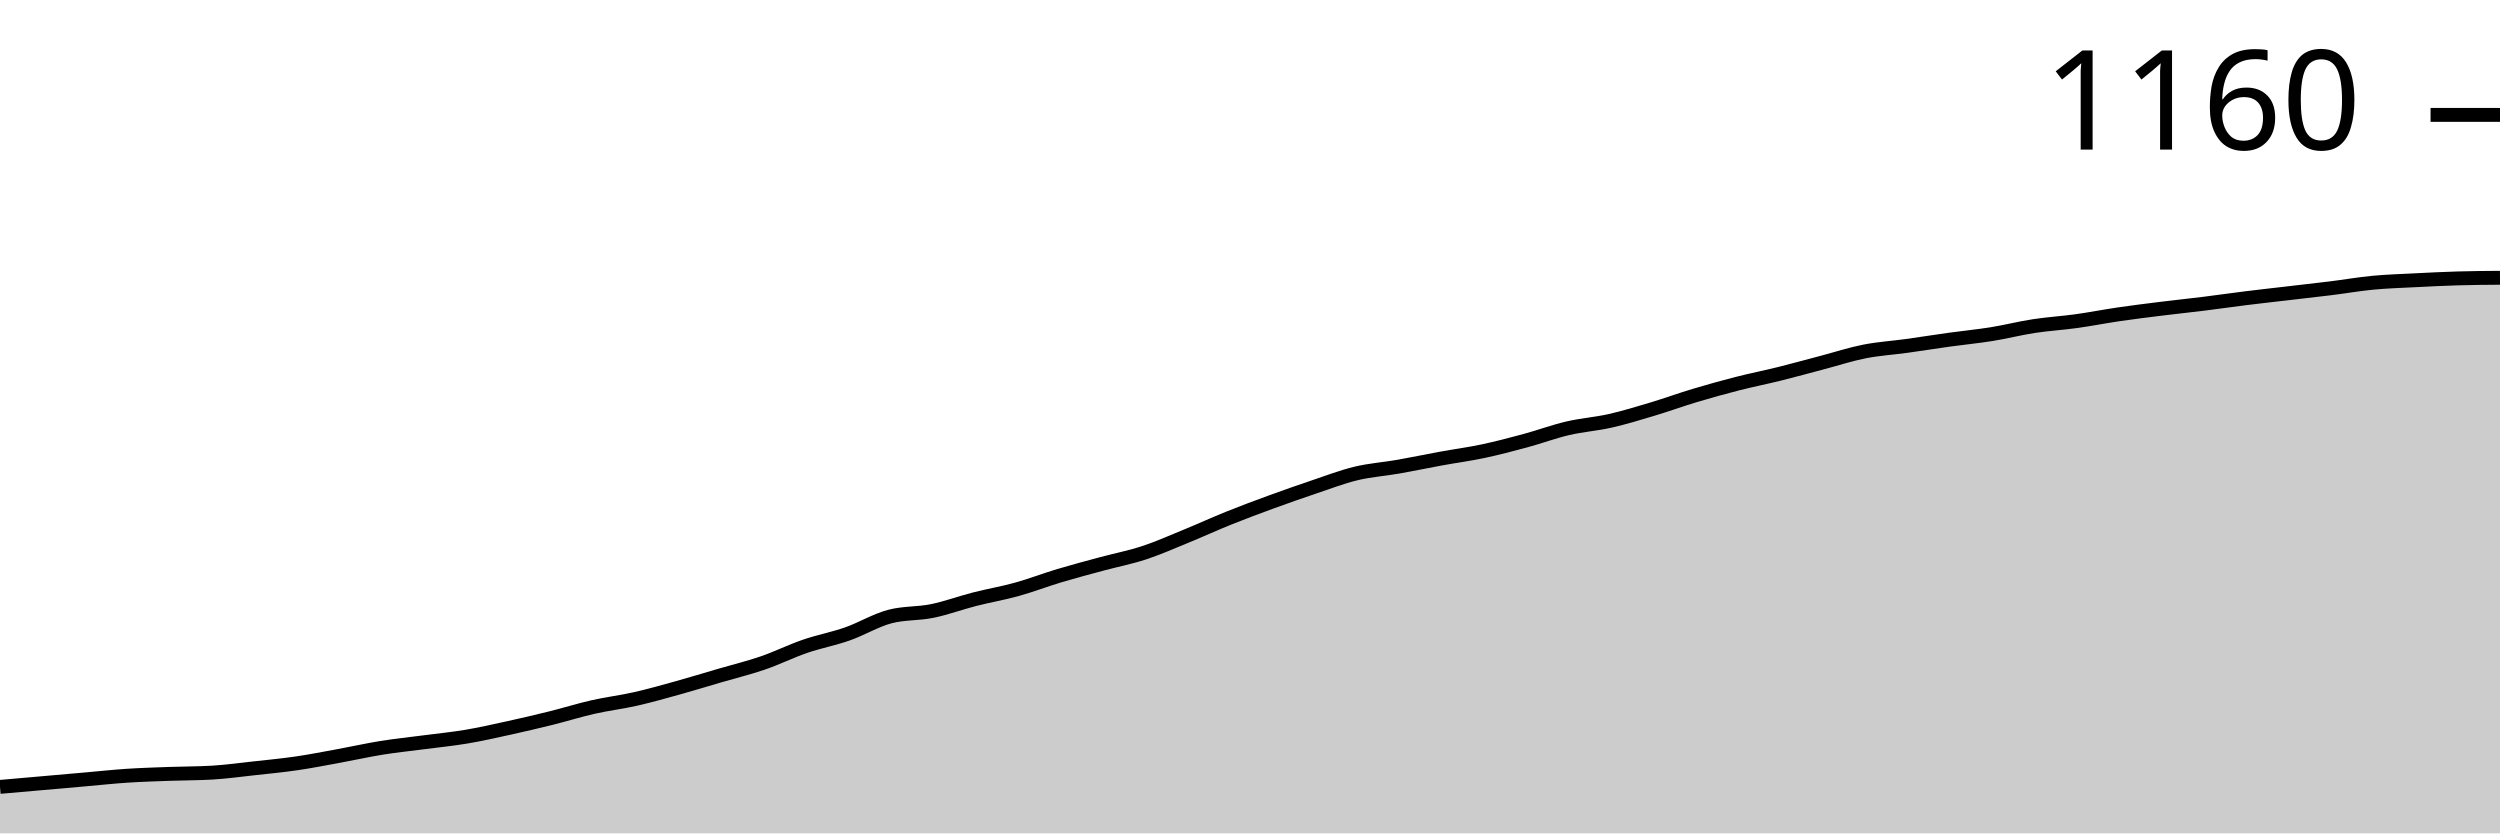
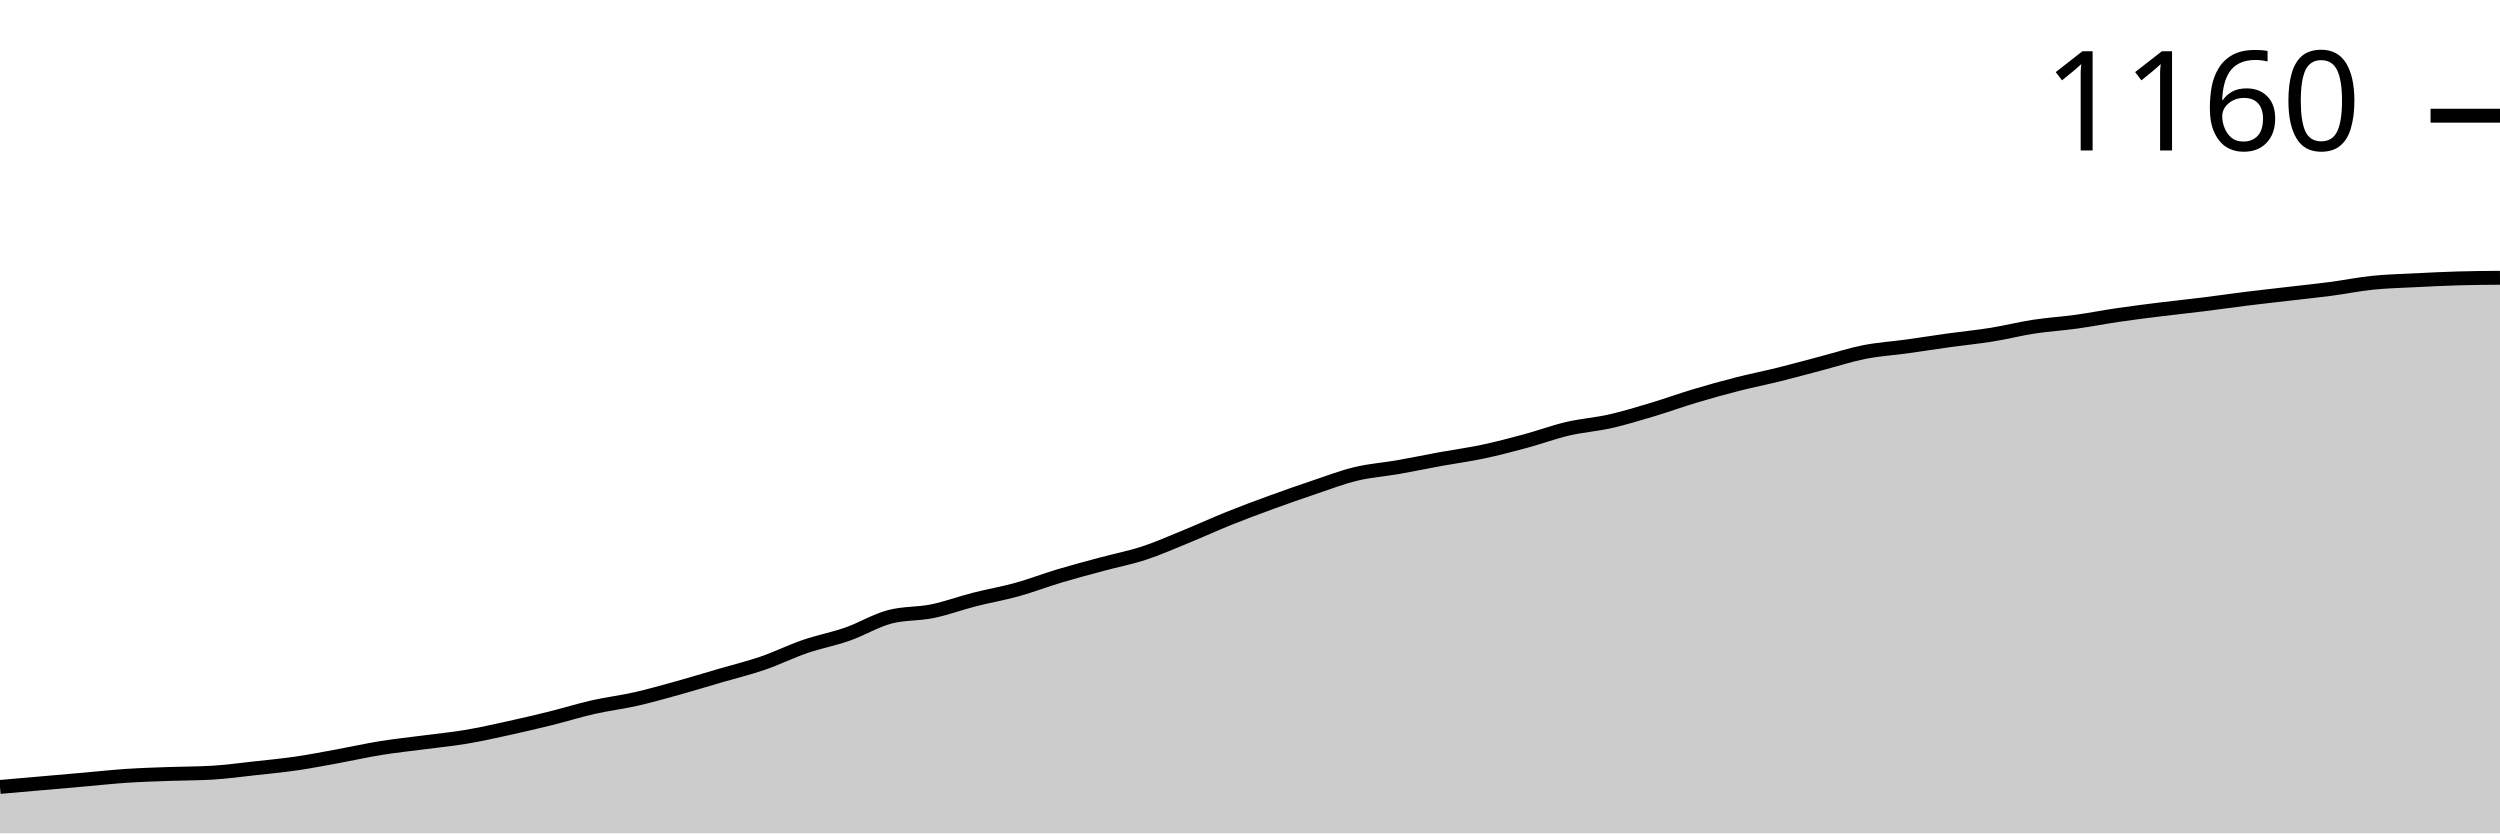
<svg xmlns="http://www.w3.org/2000/svg" viewBox="0 0 180 60">
  <g transform="translate(0,20)">
-     <path class="area" fill="rgba(0, 0, 0, 0.2)" d="M0,36.656C1.017,36.566,2.034,36.477,3.051,36.388C4.068,36.299,5.085,36.21,6.102,36.12C7.119,36.031,8.136,35.92,9.153,35.853C10.169,35.786,11.186,35.756,12.203,35.719C13.22,35.682,14.237,35.689,15.254,35.63C16.271,35.57,17.288,35.429,18.305,35.318C19.322,35.206,20.339,35.11,21.356,34.961C22.373,34.812,23.39,34.612,24.407,34.426C25.424,34.24,26.441,34.01,27.458,33.846C28.475,33.683,29.492,33.579,30.508,33.445C31.525,33.311,32.542,33.214,33.559,33.043C34.576,32.873,35.593,32.642,36.61,32.419C37.627,32.196,38.644,31.958,39.661,31.706C40.678,31.453,41.695,31.133,42.712,30.903C43.729,30.673,44.746,30.554,45.763,30.323C46.78,30.093,47.797,29.803,48.814,29.521C49.831,29.238,50.847,28.926,51.864,28.629C52.881,28.331,53.898,28.086,54.915,27.737C55.932,27.388,56.949,26.882,57.966,26.533C58.983,26.184,60,25.998,61.017,25.641C62.034,25.284,63.051,24.66,64.068,24.392C65.085,24.125,66.102,24.199,67.119,23.991C68.136,23.783,69.153,23.404,70.169,23.144C71.186,22.884,72.203,22.713,73.22,22.43C74.237,22.148,75.254,21.754,76.271,21.449C77.288,21.145,78.305,20.877,79.322,20.602C80.339,20.327,81.356,20.134,82.373,19.799C83.39,19.465,84.407,19.012,85.424,18.595C86.441,18.179,87.458,17.711,88.475,17.302C89.492,16.893,90.508,16.514,91.525,16.143C92.542,15.771,93.559,15.414,94.576,15.072C95.593,14.731,96.61,14.337,97.627,14.091C98.644,13.846,99.661,13.779,100.678,13.601C101.695,13.423,102.712,13.207,103.729,13.021C104.746,12.835,105.763,12.702,106.78,12.486C107.797,12.271,108.814,12.003,109.831,11.728C110.847,11.453,111.864,11.074,112.881,10.836C113.898,10.598,114.915,10.531,115.932,10.301C116.949,10.071,117.966,9.758,118.983,9.454C120,9.149,121.017,8.777,122.034,8.473C123.051,8.168,124.068,7.886,125.085,7.625C126.102,7.365,127.119,7.165,128.136,6.912C129.153,6.659,130.169,6.377,131.186,6.109C132.203,5.842,133.22,5.507,134.237,5.307C135.254,5.106,136.271,5.046,137.288,4.905C138.305,4.764,139.322,4.601,140.339,4.459C141.356,4.318,142.373,4.221,143.39,4.058C144.407,3.894,145.424,3.634,146.441,3.478C147.458,3.322,148.475,3.263,149.492,3.122C150.508,2.98,151.525,2.78,152.542,2.631C153.559,2.482,154.576,2.356,155.593,2.23C156.61,2.103,157.627,1.999,158.644,1.873C159.661,1.747,160.678,1.598,161.695,1.472C162.712,1.345,163.729,1.234,164.746,1.115C165.763,0.996,166.78,0.884,167.797,0.758C168.814,0.632,169.831,0.453,170.847,0.357C171.864,0.26,172.881,0.23,173.898,0.178C174.915,0.126,175.932,0.074,176.949,0.045C177.966,0.015,178.983,0.007,180,0L180,40C178.983,40,177.966,40,176.949,40C175.932,40,174.915,40,173.898,40C172.881,40,171.864,40,170.847,40C169.831,40,168.814,40,167.797,40C166.78,40,165.763,40,164.746,40C163.729,40,162.712,40,161.695,40C160.678,40,159.661,40,158.644,40C157.627,40,156.61,40,155.593,40C154.576,40,153.559,40,152.542,40C151.525,40,150.508,40,149.492,40C148.475,40,147.458,40,146.441,40C145.424,40,144.407,40,143.39,40C142.373,40,141.356,40,140.339,40C139.322,40,138.305,40,137.288,40C136.271,40,135.254,40,134.237,40C133.22,40,132.203,40,131.186,40C130.169,40,129.153,40,128.136,40C127.119,40,126.102,40,125.085,40C124.068,40,123.051,40,122.034,40C121.017,40,120,40,118.983,40C117.966,40,116.949,40,115.932,40C114.915,40,113.898,40,112.881,40C111.864,40,110.847,40,109.831,40C108.814,40,107.797,40,106.78,40C105.763,40,104.746,40,103.729,40C102.712,40,101.695,40,100.678,40C99.661,40,98.644,40,97.627,40C96.61,40,95.593,40,94.576,40C93.559,40,92.542,40,91.525,40C90.508,40,89.492,40,88.475,40C87.458,40,86.441,40,85.424,40C84.407,40,83.39,40,82.373,40C81.356,40,80.339,40,79.322,40C78.305,40,77.288,40,76.271,40C75.254,40,74.237,40,73.22,40C72.203,40,71.186,40,70.169,40C69.153,40,68.136,40,67.119,40C66.102,40,65.085,40,64.068,40C63.051,40,62.034,40,61.017,40C60,40,58.983,40,57.966,40C56.949,40,55.932,40,54.915,40C53.898,40,52.881,40,51.864,40C50.847,40,49.831,40,48.814,40C47.797,40,46.78,40,45.763,40C44.746,40,43.729,40,42.712,40C41.695,40,40.678,40,39.661,40C38.644,40,37.627,40,36.61,40C35.593,40,34.576,40,33.559,40C32.542,40,31.525,40,30.508,40C29.492,40,28.475,40,27.458,40C26.441,40,25.424,40,24.407,40C23.39,40,22.373,40,21.356,40C20.339,40,19.322,40,18.305,40C17.288,40,16.271,40,15.254,40C14.237,40,13.22,40,12.203,40C11.186,40,10.169,40,9.153,40C8.136,40,7.119,40,6.102,40C5.085,40,4.068,40,3.051,40C2.034,40,1.017,40,0,40Z" />
-     <path class="line" stroke="black" fill="none" d="M0,36.656C1.017,36.566,2.034,36.477,3.051,36.388C4.068,36.299,5.085,36.21,6.102,36.12C7.119,36.031,8.136,35.92,9.153,35.853C10.169,35.786,11.186,35.756,12.203,35.719C13.22,35.682,14.237,35.689,15.254,35.63C16.271,35.57,17.288,35.429,18.305,35.318C19.322,35.206,20.339,35.11,21.356,34.961C22.373,34.812,23.39,34.612,24.407,34.426C25.424,34.24,26.441,34.01,27.458,33.846C28.475,33.683,29.492,33.579,30.508,33.445C31.525,33.311,32.542,33.214,33.559,33.043C34.576,32.873,35.593,32.642,36.61,32.419C37.627,32.196,38.644,31.958,39.661,31.706C40.678,31.453,41.695,31.133,42.712,30.903C43.729,30.673,44.746,30.554,45.763,30.323C46.78,30.093,47.797,29.803,48.814,29.521C49.831,29.238,50.847,28.926,51.864,28.629C52.881,28.331,53.898,28.086,54.915,27.737C55.932,27.388,56.949,26.882,57.966,26.533C58.983,26.184,60,25.998,61.017,25.641C62.034,25.284,63.051,24.66,64.068,24.392C65.085,24.125,66.102,24.199,67.119,23.991C68.136,23.783,69.153,23.404,70.169,23.144C71.186,22.884,72.203,22.713,73.22,22.43C74.237,22.148,75.254,21.754,76.271,21.449C77.288,21.145,78.305,20.877,79.322,20.602C80.339,20.327,81.356,20.134,82.373,19.799C83.39,19.465,84.407,19.012,85.424,18.595C86.441,18.179,87.458,17.711,88.475,17.302C89.492,16.893,90.508,16.514,91.525,16.143C92.542,15.771,93.559,15.414,94.576,15.072C95.593,14.731,96.61,14.337,97.627,14.091C98.644,13.846,99.661,13.779,100.678,13.601C101.695,13.423,102.712,13.207,103.729,13.021C104.746,12.835,105.763,12.702,106.78,12.486C107.797,12.271,108.814,12.003,109.831,11.728C110.847,11.453,111.864,11.074,112.881,10.836C113.898,10.598,114.915,10.531,115.932,10.301C116.949,10.071,117.966,9.758,118.983,9.454C120,9.149,121.017,8.777,122.034,8.473C123.051,8.168,124.068,7.886,125.085,7.625C126.102,7.365,127.119,7.165,128.136,6.912C129.153,6.659,130.169,6.377,131.186,6.109C132.203,5.842,133.22,5.507,134.237,5.307C135.254,5.106,136.271,5.046,137.288,4.905C138.305,4.764,139.322,4.601,140.339,4.459C141.356,4.318,142.373,4.221,143.39,4.058C144.407,3.894,145.424,3.634,146.441,3.478C147.458,3.322,148.475,3.263,149.492,3.122C150.508,2.98,151.525,2.78,152.542,2.631C153.559,2.482,154.576,2.356,155.593,2.23C156.61,2.103,157.627,1.999,158.644,1.873C159.661,1.747,160.678,1.598,161.695,1.472C162.712,1.345,163.729,1.234,164.746,1.115C165.763,0.996,166.78,0.884,167.797,0.758C168.814,0.632,169.831,0.453,170.847,0.357C171.864,0.26,172.881,0.23,173.898,0.178C174.915,0.126,175.932,0.074,176.949,0.045C177.966,0.015,178.983,0.007,180,0" />
-     <path class="axis-ceiling" stroke-width="1" stroke="black" fill="none" d="M175,-11.728L180,-11.728" />
-     <text class="axis-ceiling-label" font-family="sans-serif" text-anchor="end" font-size="10px" x="170" y="-9.228">1160</text>
+     <path class="area" fill="rgba(0, 0, 0, 0.2)" d="M0,36.659C1.017,36.57,2.034,36.481,3.051,36.392C4.068,36.303,5.085,36.214,6.102,36.125C7.119,36.036,8.136,35.924,9.153,35.857C10.169,35.791,11.186,35.761,12.203,35.724C13.22,35.687,14.237,35.694,15.254,35.635C16.271,35.575,17.288,35.434,18.305,35.323C19.322,35.212,20.339,35.115,21.356,34.967C22.373,34.818,23.39,34.618,24.407,34.432C25.424,34.246,26.441,34.016,27.458,33.853C28.475,33.69,29.492,33.586,30.508,33.452C31.525,33.318,32.542,33.222,33.559,33.051C34.576,32.88,35.593,32.65,36.61,32.428C37.627,32.205,38.644,31.967,39.661,31.715C40.678,31.463,41.695,31.143,42.712,30.913C43.729,30.683,44.746,30.564,45.763,30.334C46.78,30.104,47.797,29.814,48.814,29.532C49.831,29.25,50.847,28.938,51.864,28.641C52.881,28.344,53.898,28.099,54.915,27.751C55.932,27.402,56.949,26.897,57.966,26.548C58.983,26.199,60,26.013,61.017,25.657C62.034,25.301,63.051,24.677,64.068,24.41C65.085,24.143,66.102,24.217,67.119,24.009C68.136,23.801,69.153,23.422,70.169,23.163C71.186,22.903,72.203,22.732,73.22,22.45C74.237,22.168,75.254,21.774,76.271,21.47C77.288,21.166,78.305,20.898,79.322,20.624C80.339,20.349,81.356,20.156,82.373,19.822C83.39,19.488,84.407,19.035,85.424,18.619C86.441,18.203,87.458,17.736,88.475,17.327C89.492,16.919,90.508,16.54,91.525,16.169C92.542,15.798,93.559,15.442,94.576,15.1C95.593,14.759,96.61,14.365,97.627,14.12C98.644,13.875,99.661,13.808,100.678,13.63C101.695,13.452,102.712,13.237,103.729,13.051C104.746,12.866,105.763,12.732,106.78,12.517C107.797,12.301,108.814,12.034,109.831,11.759C110.847,11.485,111.864,11.106,112.881,10.869C113.898,10.631,114.915,10.564,115.932,10.334C116.949,10.104,117.966,9.792,118.983,9.488C120,9.183,121.017,8.812,122.034,8.508C123.051,8.203,124.068,7.921,125.085,7.661C126.102,7.402,127.119,7.201,128.136,6.949C129.153,6.696,130.169,6.414,131.186,6.147C132.203,5.88,133.22,5.546,134.237,5.345C135.254,5.145,136.271,5.085,137.288,4.944C138.305,4.803,139.322,4.64,140.339,4.499C141.356,4.358,142.373,4.261,143.39,4.098C144.407,3.935,145.424,3.675,146.441,3.519C147.458,3.363,148.475,3.304,149.492,3.163C150.508,3.022,151.525,2.821,152.542,2.673C153.559,2.524,154.576,2.398,155.593,2.272C156.61,2.146,157.627,2.042,158.644,1.915C159.661,1.789,160.678,1.641,161.695,1.514C162.712,1.388,163.729,1.277,164.746,1.158C165.763,1.039,166.78,0.935,167.797,0.802C168.814,0.668,169.831,0.46,170.847,0.356C171.864,0.252,172.881,0.23,173.898,0.178C174.915,0.126,175.932,0.074,176.949,0.045C177.966,0.015,178.983,0.007,180,0L180,40C178.983,40,177.966,40,176.949,40C175.932,40,174.915,40,173.898,40C172.881,40,171.864,40,170.847,40C169.831,40,168.814,40,167.797,40C166.78,40,165.763,40,164.746,40C163.729,40,162.712,40,161.695,40C160.678,40,159.661,40,158.644,40C157.627,40,156.61,40,155.593,40C154.576,40,153.559,40,152.542,40C151.525,40,150.508,40,149.492,40C148.475,40,147.458,40,146.441,40C145.424,40,144.407,40,143.39,40C142.373,40,141.356,40,140.339,40C139.322,40,138.305,40,137.288,40C136.271,40,135.254,40,134.237,40C133.22,40,132.203,40,131.186,40C130.169,40,129.153,40,128.136,40C127.119,40,126.102,40,125.085,40C124.068,40,123.051,40,122.034,40C121.017,40,120,40,118.983,40C117.966,40,116.949,40,115.932,40C114.915,40,113.898,40,112.881,40C111.864,40,110.847,40,109.831,40C108.814,40,107.797,40,106.78,40C105.763,40,104.746,40,103.729,40C102.712,40,101.695,40,100.678,40C99.661,40,98.644,40,97.627,40C96.61,40,95.593,40,94.576,40C93.559,40,92.542,40,91.525,40C90.508,40,89.492,40,88.475,40C87.458,40,86.441,40,85.424,40C84.407,40,83.39,40,82.373,40C81.356,40,80.339,40,79.322,40C78.305,40,77.288,40,76.271,40C75.254,40,74.237,40,73.22,40C72.203,40,71.186,40,70.169,40C69.153,40,68.136,40,67.119,40C66.102,40,65.085,40,64.068,40C63.051,40,62.034,40,61.017,40C60,40,58.983,40,57.966,40C56.949,40,55.932,40,54.915,40C53.898,40,52.881,40,51.864,40C50.847,40,49.831,40,48.814,40C47.797,40,46.78,40,45.763,40C44.746,40,43.729,40,42.712,40C41.695,40,40.678,40,39.661,40C38.644,40,37.627,40,36.61,40C35.593,40,34.576,40,33.559,40C32.542,40,31.525,40,30.508,40C29.492,40,28.475,40,27.458,40C26.441,40,25.424,40,24.407,40C23.39,40,22.373,40,21.356,40C20.339,40,19.322,40,18.305,40C17.288,40,16.271,40,15.254,40C14.237,40,13.22,40,12.203,40C11.186,40,10.169,40,9.153,40C8.136,40,7.119,40,6.102,40C5.085,40,4.068,40,3.051,40C2.034,40,1.017,40,0,40Z" />
+     <path class="line" stroke="black" fill="none" d="M0,36.659C1.017,36.57,2.034,36.481,3.051,36.392C4.068,36.303,5.085,36.214,6.102,36.125C7.119,36.036,8.136,35.924,9.153,35.857C10.169,35.791,11.186,35.761,12.203,35.724C13.22,35.687,14.237,35.694,15.254,35.635C16.271,35.575,17.288,35.434,18.305,35.323C19.322,35.212,20.339,35.115,21.356,34.967C22.373,34.818,23.39,34.618,24.407,34.432C25.424,34.246,26.441,34.016,27.458,33.853C28.475,33.69,29.492,33.586,30.508,33.452C31.525,33.318,32.542,33.222,33.559,33.051C34.576,32.88,35.593,32.65,36.61,32.428C37.627,32.205,38.644,31.967,39.661,31.715C40.678,31.463,41.695,31.143,42.712,30.913C43.729,30.683,44.746,30.564,45.763,30.334C46.78,30.104,47.797,29.814,48.814,29.532C49.831,29.25,50.847,28.938,51.864,28.641C52.881,28.344,53.898,28.099,54.915,27.751C55.932,27.402,56.949,26.897,57.966,26.548C58.983,26.199,60,26.013,61.017,25.657C62.034,25.301,63.051,24.677,64.068,24.41C65.085,24.143,66.102,24.217,67.119,24.009C68.136,23.801,69.153,23.422,70.169,23.163C71.186,22.903,72.203,22.732,73.22,22.45C74.237,22.168,75.254,21.774,76.271,21.47C77.288,21.166,78.305,20.898,79.322,20.624C80.339,20.349,81.356,20.156,82.373,19.822C83.39,19.488,84.407,19.035,85.424,18.619C86.441,18.203,87.458,17.736,88.475,17.327C89.492,16.919,90.508,16.54,91.525,16.169C92.542,15.798,93.559,15.442,94.576,15.1C95.593,14.759,96.61,14.365,97.627,14.12C98.644,13.875,99.661,13.808,100.678,13.63C101.695,13.452,102.712,13.237,103.729,13.051C104.746,12.866,105.763,12.732,106.78,12.517C107.797,12.301,108.814,12.034,109.831,11.759C110.847,11.485,111.864,11.106,112.881,10.869C113.898,10.631,114.915,10.564,115.932,10.334C116.949,10.104,117.966,9.792,118.983,9.488C120,9.183,121.017,8.812,122.034,8.508C123.051,8.203,124.068,7.921,125.085,7.661C126.102,7.402,127.119,7.201,128.136,6.949C129.153,6.696,130.169,6.414,131.186,6.147C132.203,5.88,133.22,5.546,134.237,5.345C135.254,5.145,136.271,5.085,137.288,4.944C138.305,4.803,139.322,4.64,140.339,4.499C141.356,4.358,142.373,4.261,143.39,4.098C144.407,3.935,145.424,3.675,146.441,3.519C147.458,3.363,148.475,3.304,149.492,3.163C150.508,3.022,151.525,2.821,152.542,2.673C153.559,2.524,154.576,2.398,155.593,2.272C156.61,2.146,157.627,2.042,158.644,1.915C159.661,1.789,160.678,1.641,161.695,1.514C162.712,1.388,163.729,1.277,164.746,1.158C165.763,1.039,166.78,0.935,167.797,0.802C168.814,0.668,169.831,0.46,170.847,0.356C171.864,0.252,172.881,0.23,173.898,0.178C174.915,0.126,175.932,0.074,176.949,0.045C177.966,0.015,178.983,0.007,180,0" />
+     <path class="axis-ceiling" stroke-width="1" stroke="black" fill="none" d="M175,-11.67L180,-11.67" />
+     <text class="axis-ceiling-label" font-family="sans-serif" text-anchor="end" font-size="10px" x="170" y="-9.17">1160</text>
  </g>
</svg>
